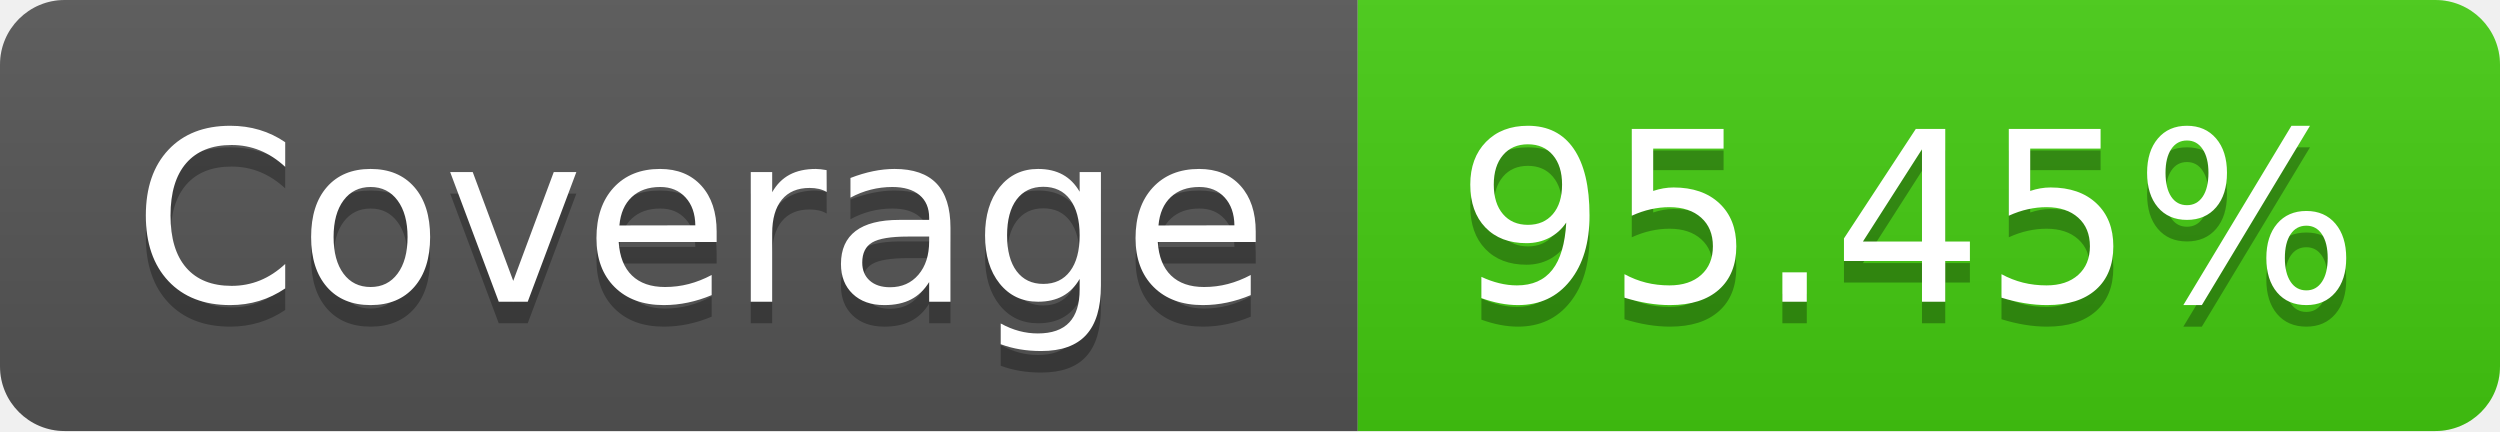
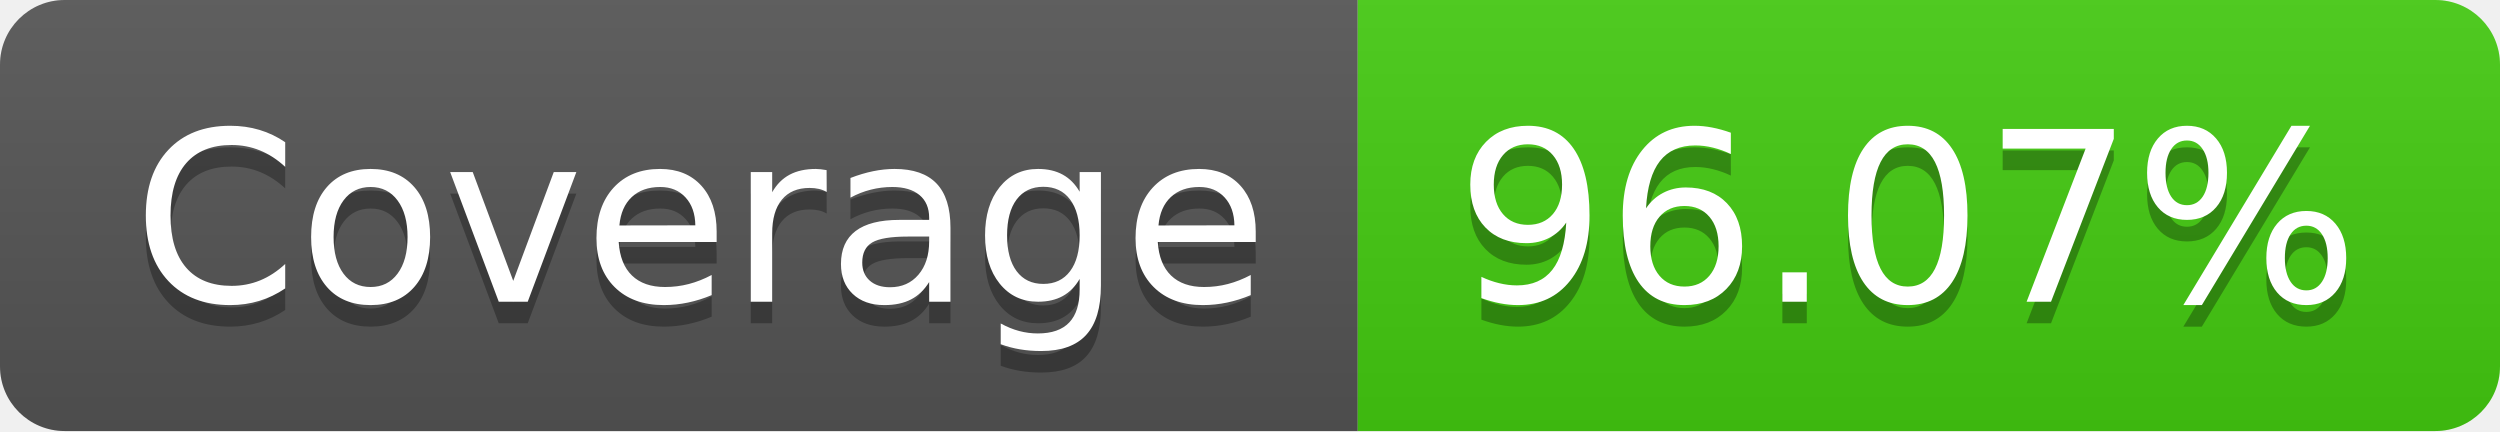
- <svg xmlns="http://www.w3.org/2000/svg" width="116" height="20" role="img" aria-label="Coverage: 95.45%">
+ <svg xmlns="http://www.w3.org/2000/svg" width="116" height="20" role="img" aria-label="Coverage: 96.07%">
  <linearGradient id="s" x2="0" y2="100%">
    <stop offset="0" stop-color="#bbb" stop-opacity=".1" />
    <stop offset="1" stop-opacity=".1" />
  </linearGradient>
  <clipPath id="r">
    <rect width="116" height="20" rx="3" fill="#fff" />
  </clipPath>
  <g clip-path="url(#r)">
    <rect width="63" height="20" fill="#555" />
    <rect x="63" width="53" height="20" fill="#4c1" />
    <rect width="116" height="20" fill="url(#s)" />
  </g>
  <g fill="#fff" text-anchor="middle" font-family="Verdana,Geneva,DejaVu Sans,sans-serif" text-rendering="geometricPrecision" font-size="110">
    <text aria-hidden="true" x="325" y="150" fill="#010101" fill-opacity=".3" transform="scale(.1)" textLength="530">Coverage</text>
    <text x="325" y="140" transform="scale(.1)" fill="#fff" textLength="530">Coverage</text>
-     <text aria-hidden="true" x="885" y="150" fill="#010101" fill-opacity=".3" transform="scale(.1)" textLength="430">95.45%</text>
-     <text x="885" y="140" transform="scale(.1)" fill="#fff" textLength="430">95.45%</text>
+     <text aria-hidden="true" x="885" y="150" fill="#010101" fill-opacity=".3" transform="scale(.1)" textLength="430">96.07%</text>
+     <text x="885" y="140" transform="scale(.1)" fill="#fff" textLength="430">96.07%</text>
  </g>
</svg>
